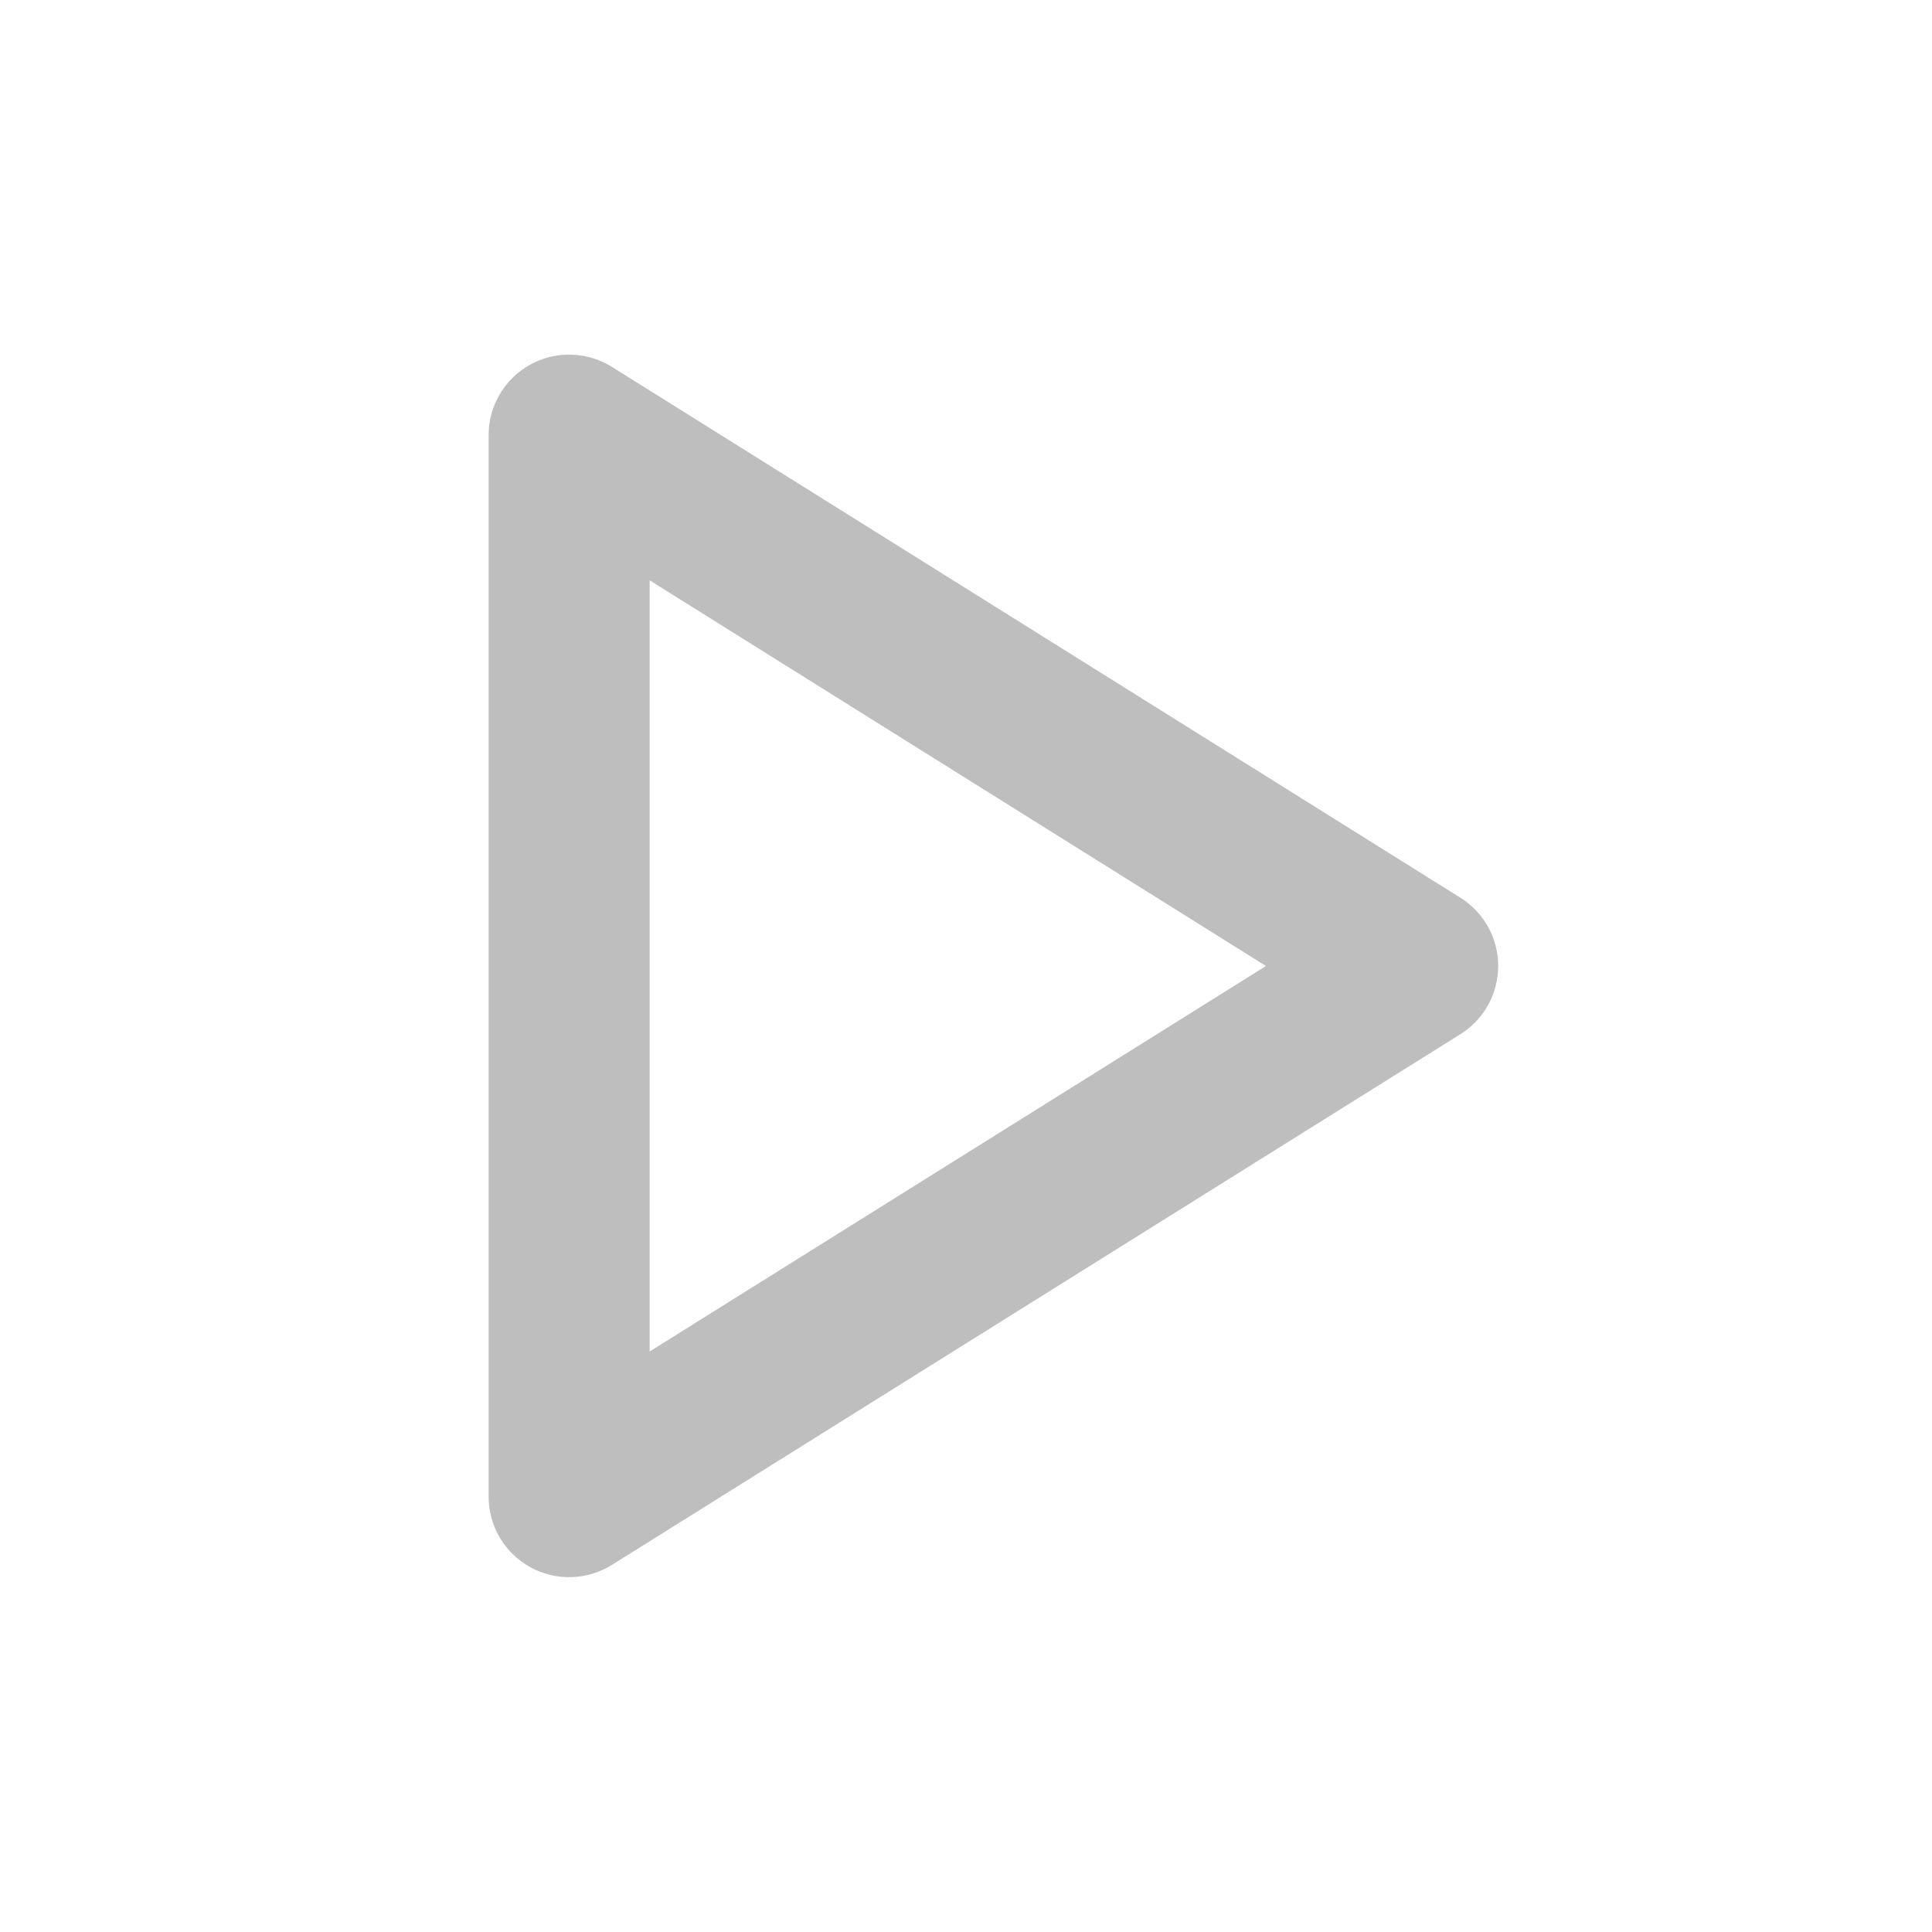
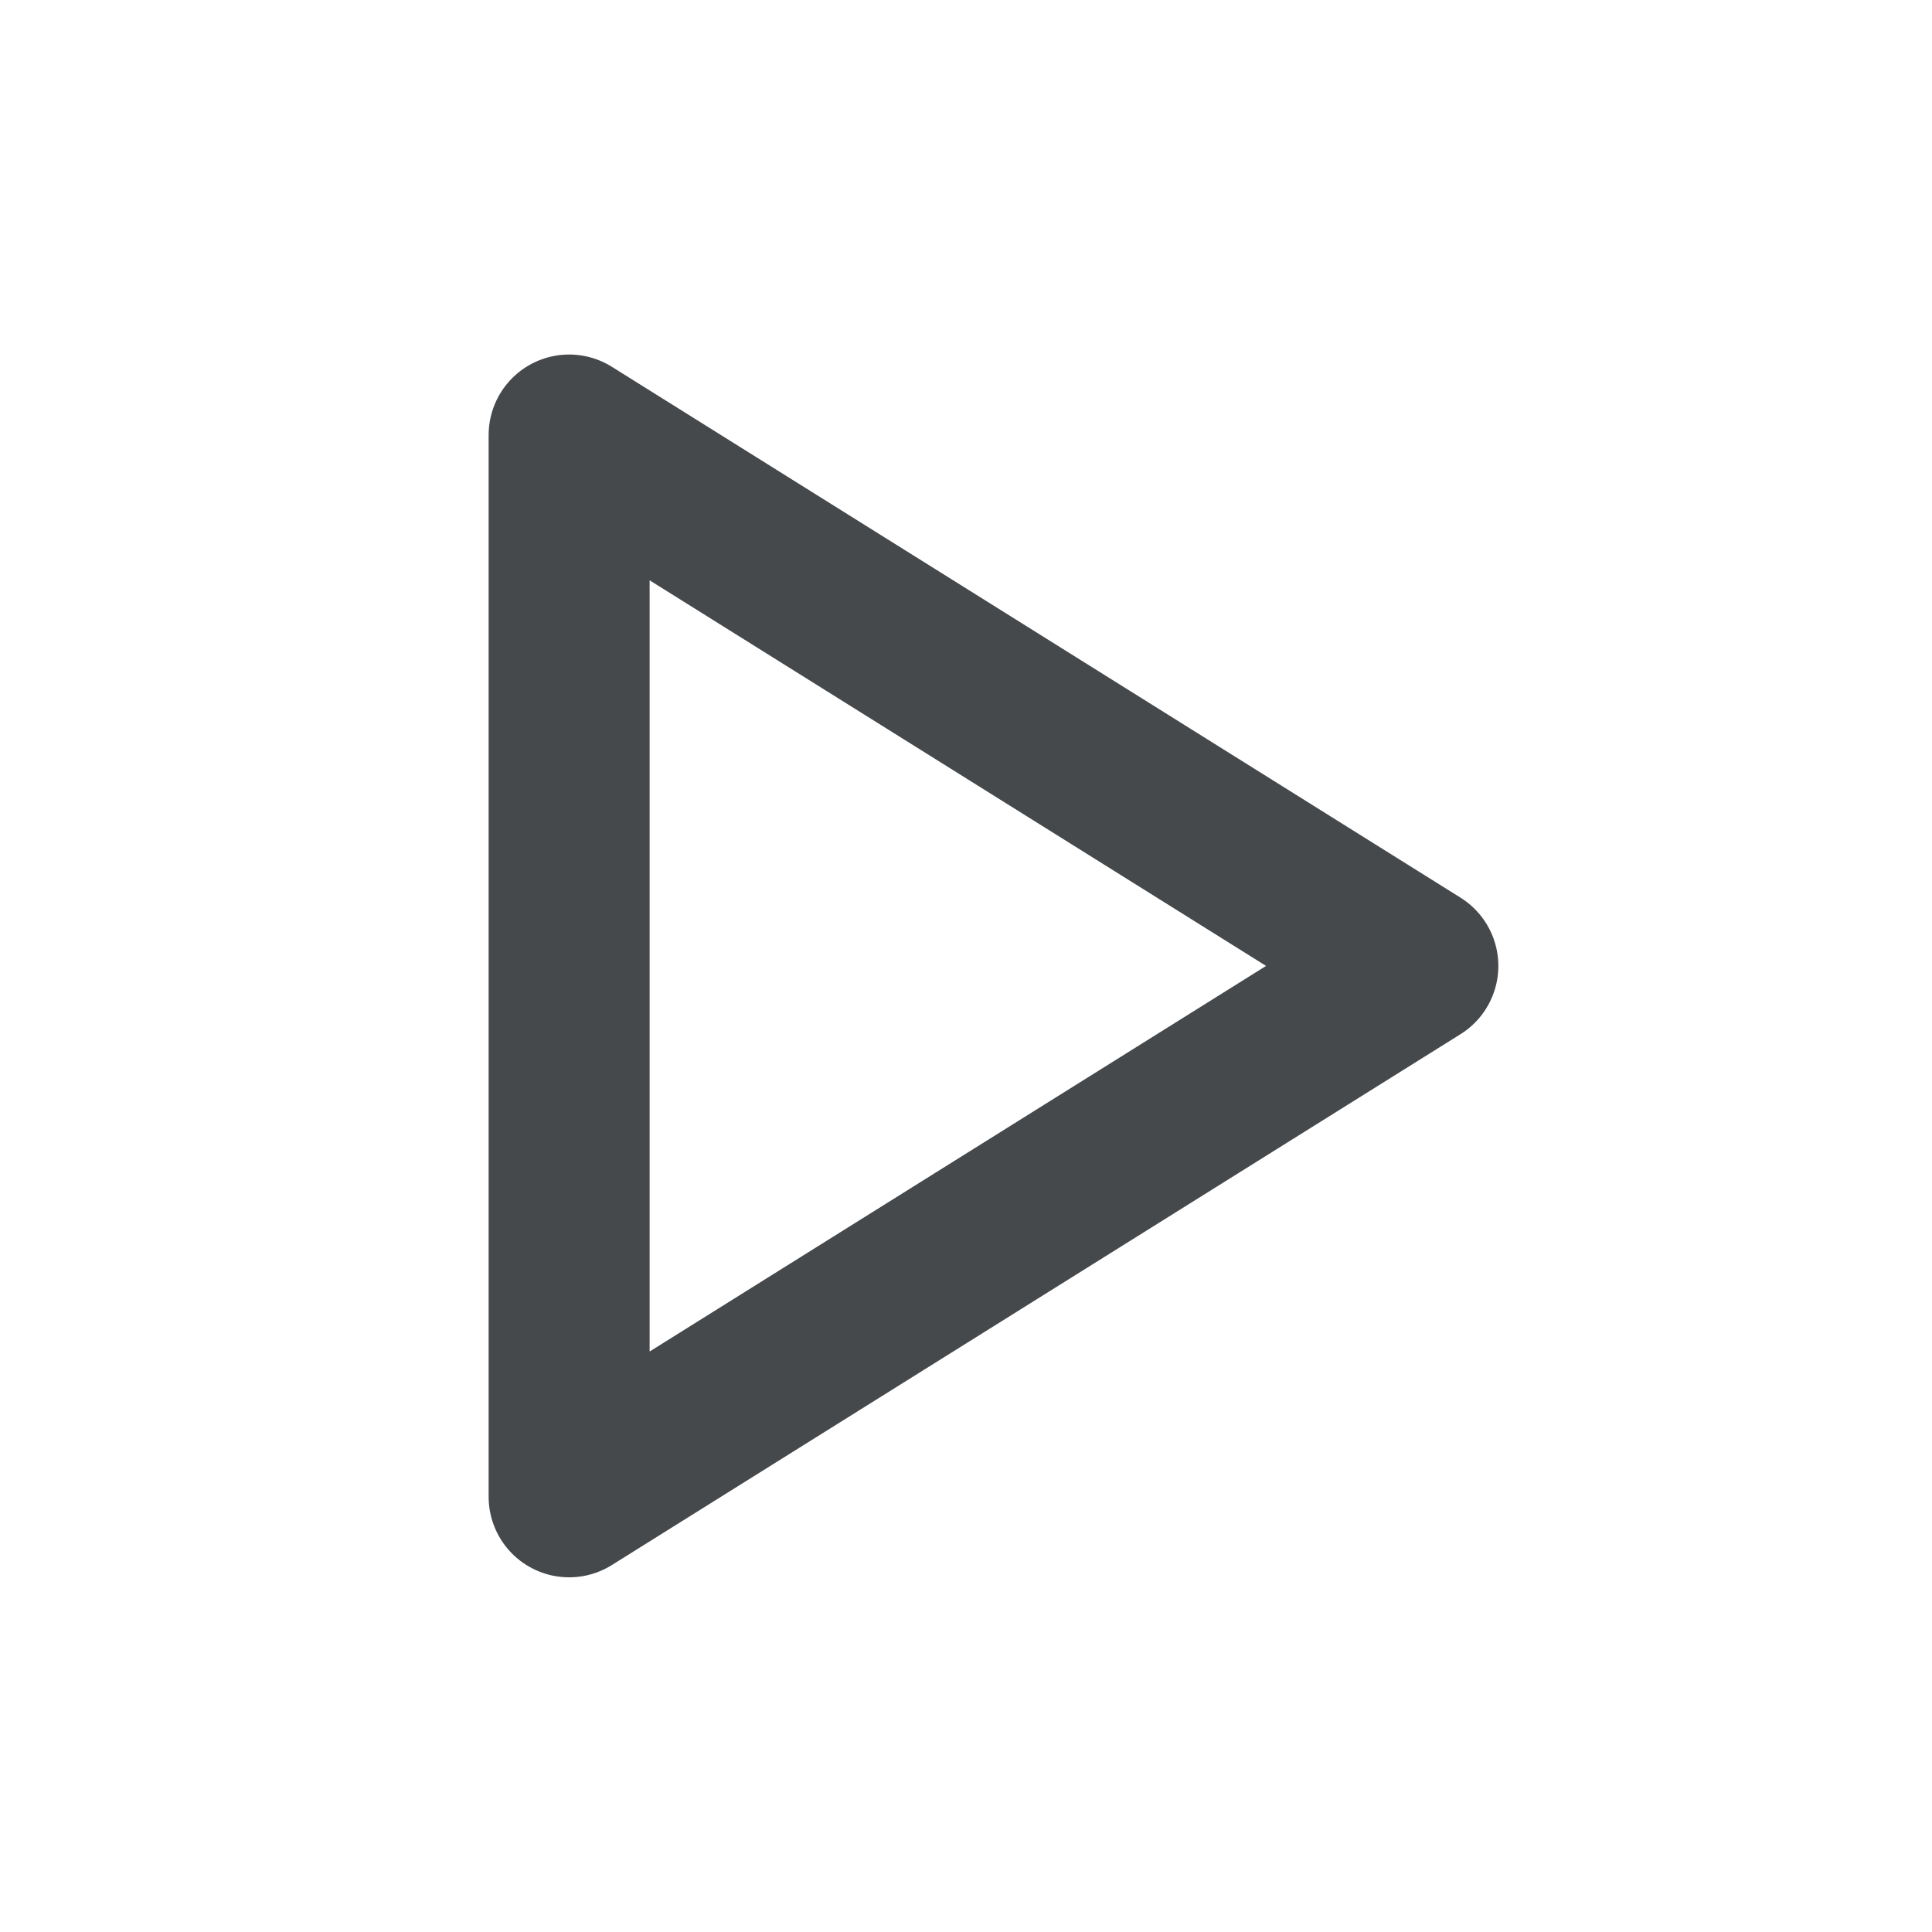
- <svg xmlns="http://www.w3.org/2000/svg" width="24" height="24" version="1.1">
-   <path d="m7.029 4.406a1 1 0 0 0-0.959 0.998v13.189a1 1 0 0 0 1.529 0.848l10.543-6.594a1 1 0 0 0 0-1.695l-10.543-6.596a1 1 0 0 0-0.57-0.15zm1.041 2.803 7.656 4.791-7.656 4.789z" color="#000000" color-rendering="auto" dominant-baseline="auto" fill="#bebebe" image-rendering="auto" shape-rendering="auto" solid-color="#000000" style="font-feature-settings:normal;font-variant-alternates:normal;font-variant-caps:normal;font-variant-ligatures:normal;font-variant-numeric:normal;font-variant-position:normal;isolation:auto;mix-blend-mode:normal;paint-order:normal;shape-padding:0;text-decoration-color:#000000;text-decoration-line:none;text-decoration-style:solid;text-indent:0;text-orientation:mixed;text-transform:none;white-space:normal" />
+ <svg xmlns="http://www.w3.org/2000/svg" id="g" width="24" height="24" version="1.1">
+   <defs>
+     <style id="current-color-scheme" type="text/css">.ColorScheme-Text {color:#090d11;}.ColorScheme-Background{color:#ffffff;}</style>
+   </defs>
+   <path id="f" d="m7.07 18.594 10.543-6.595-10.543-6.595z" style="fill:none;stroke-linecap:round;stroke-linejoin:round;stroke-opacity:.75;stroke-width:2;stroke:currentColor" class="ColorScheme-Text" />
</svg>
